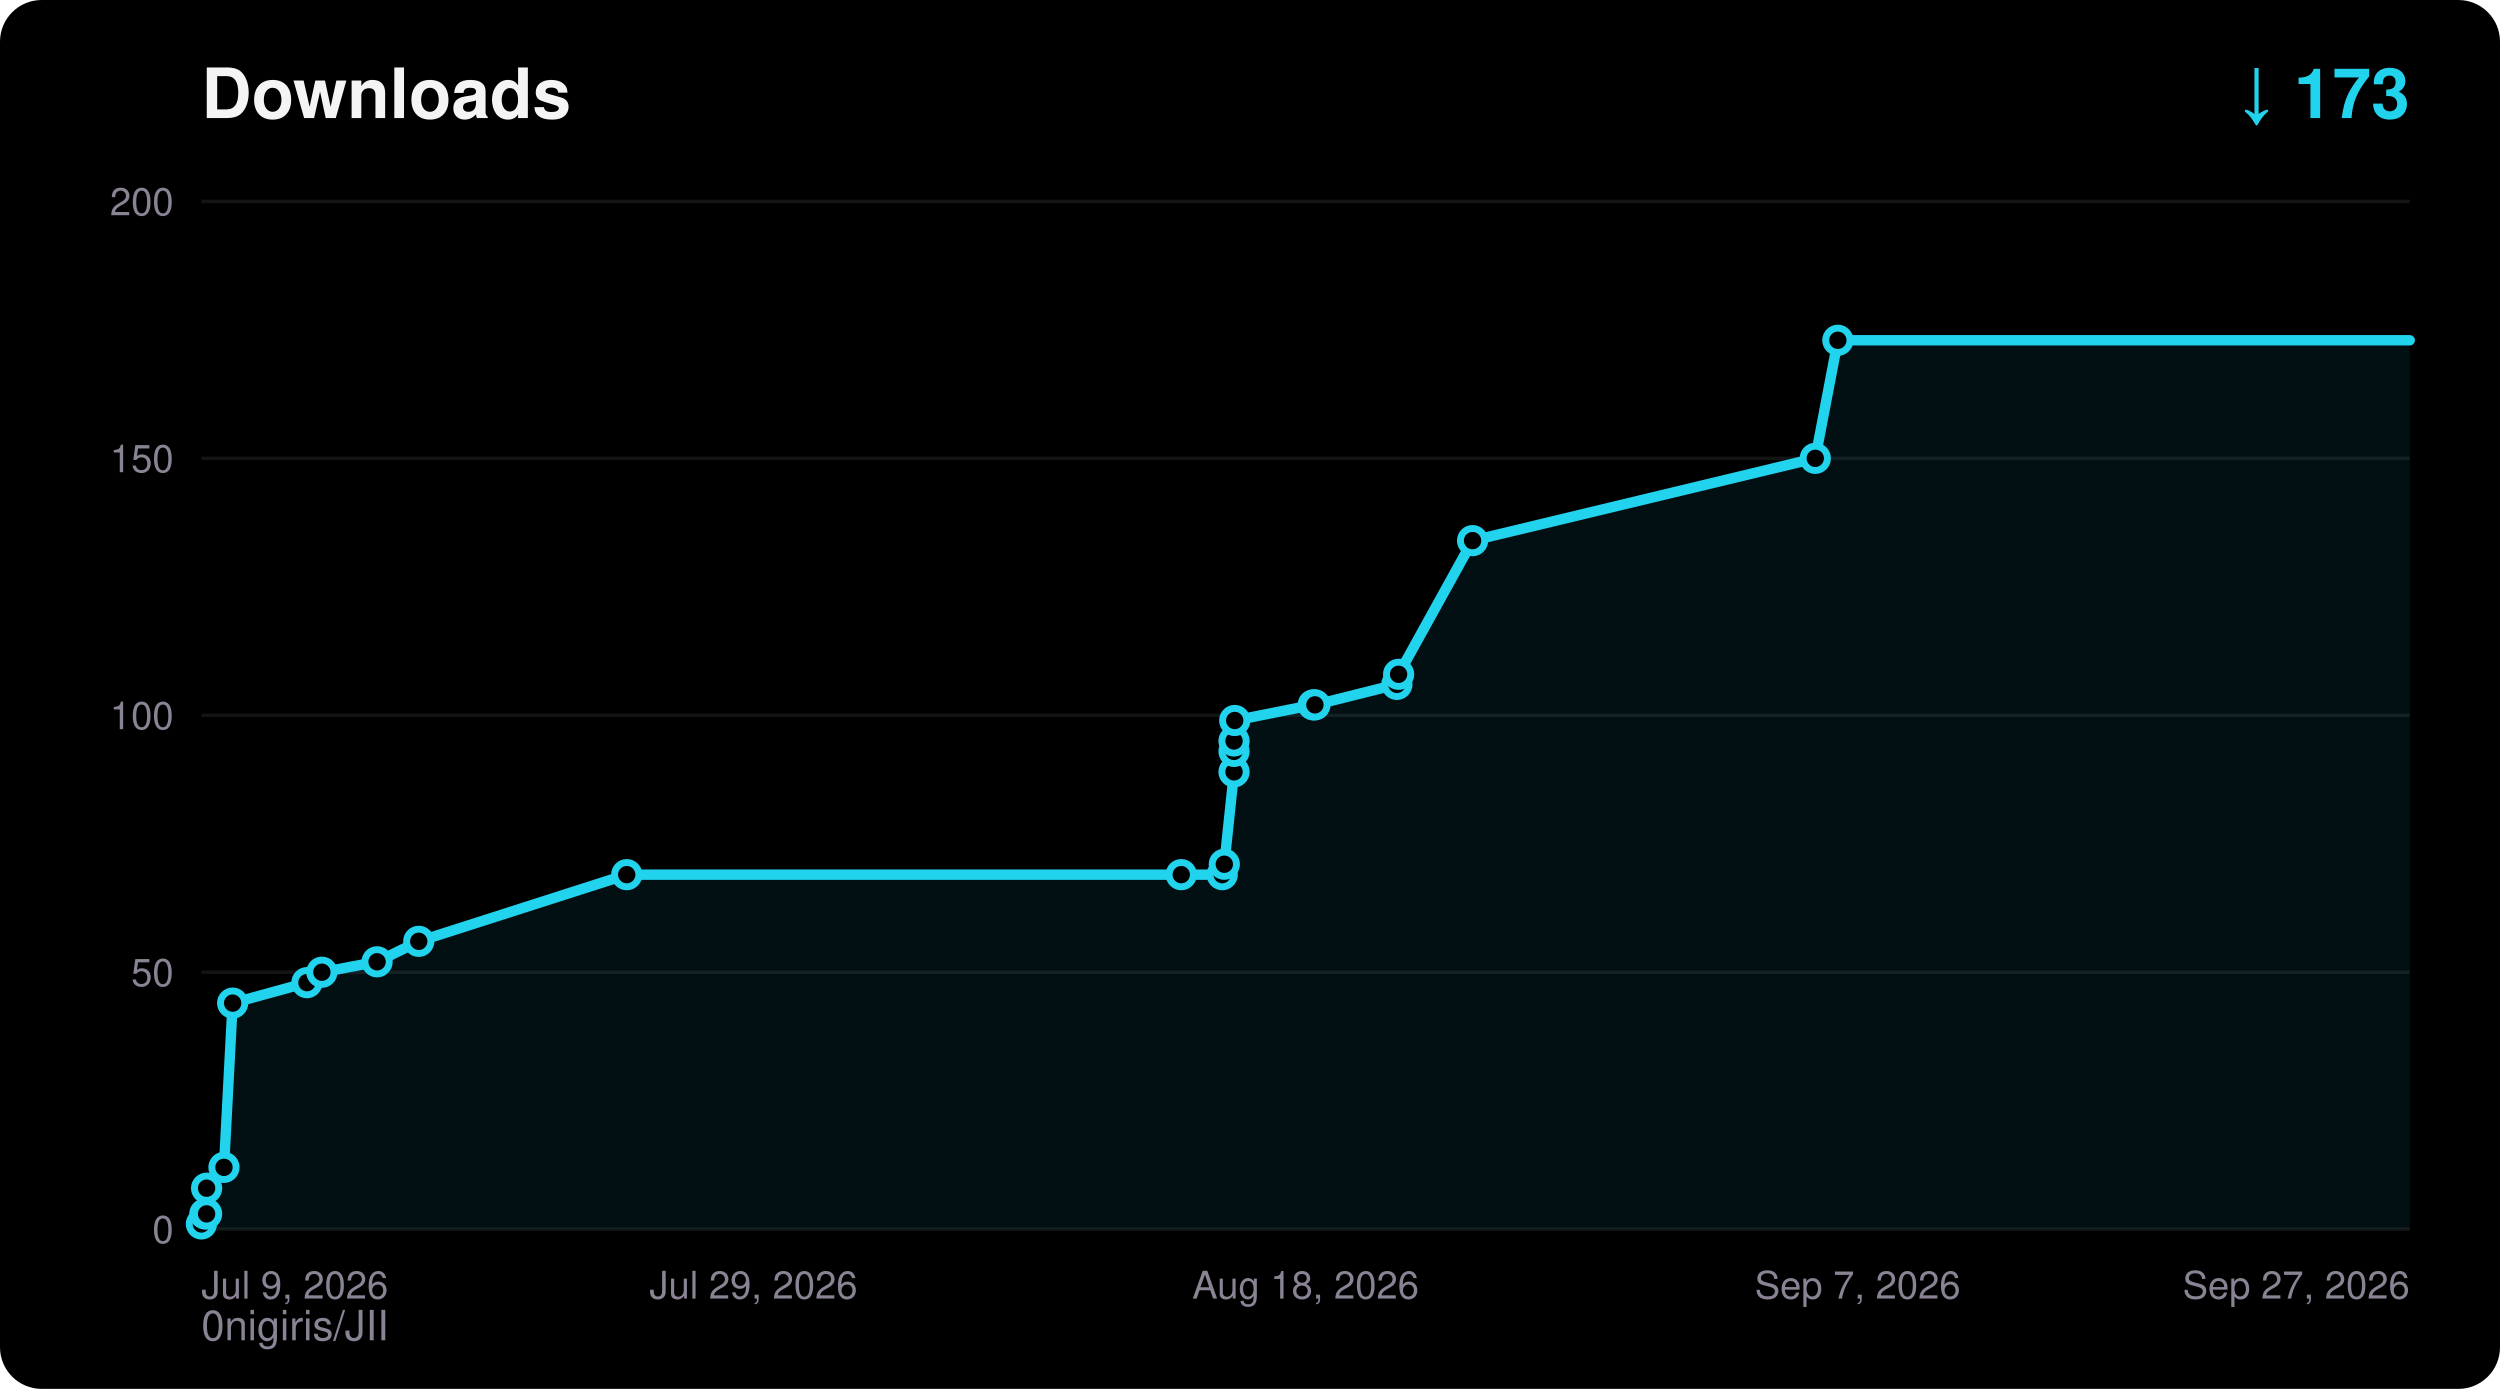
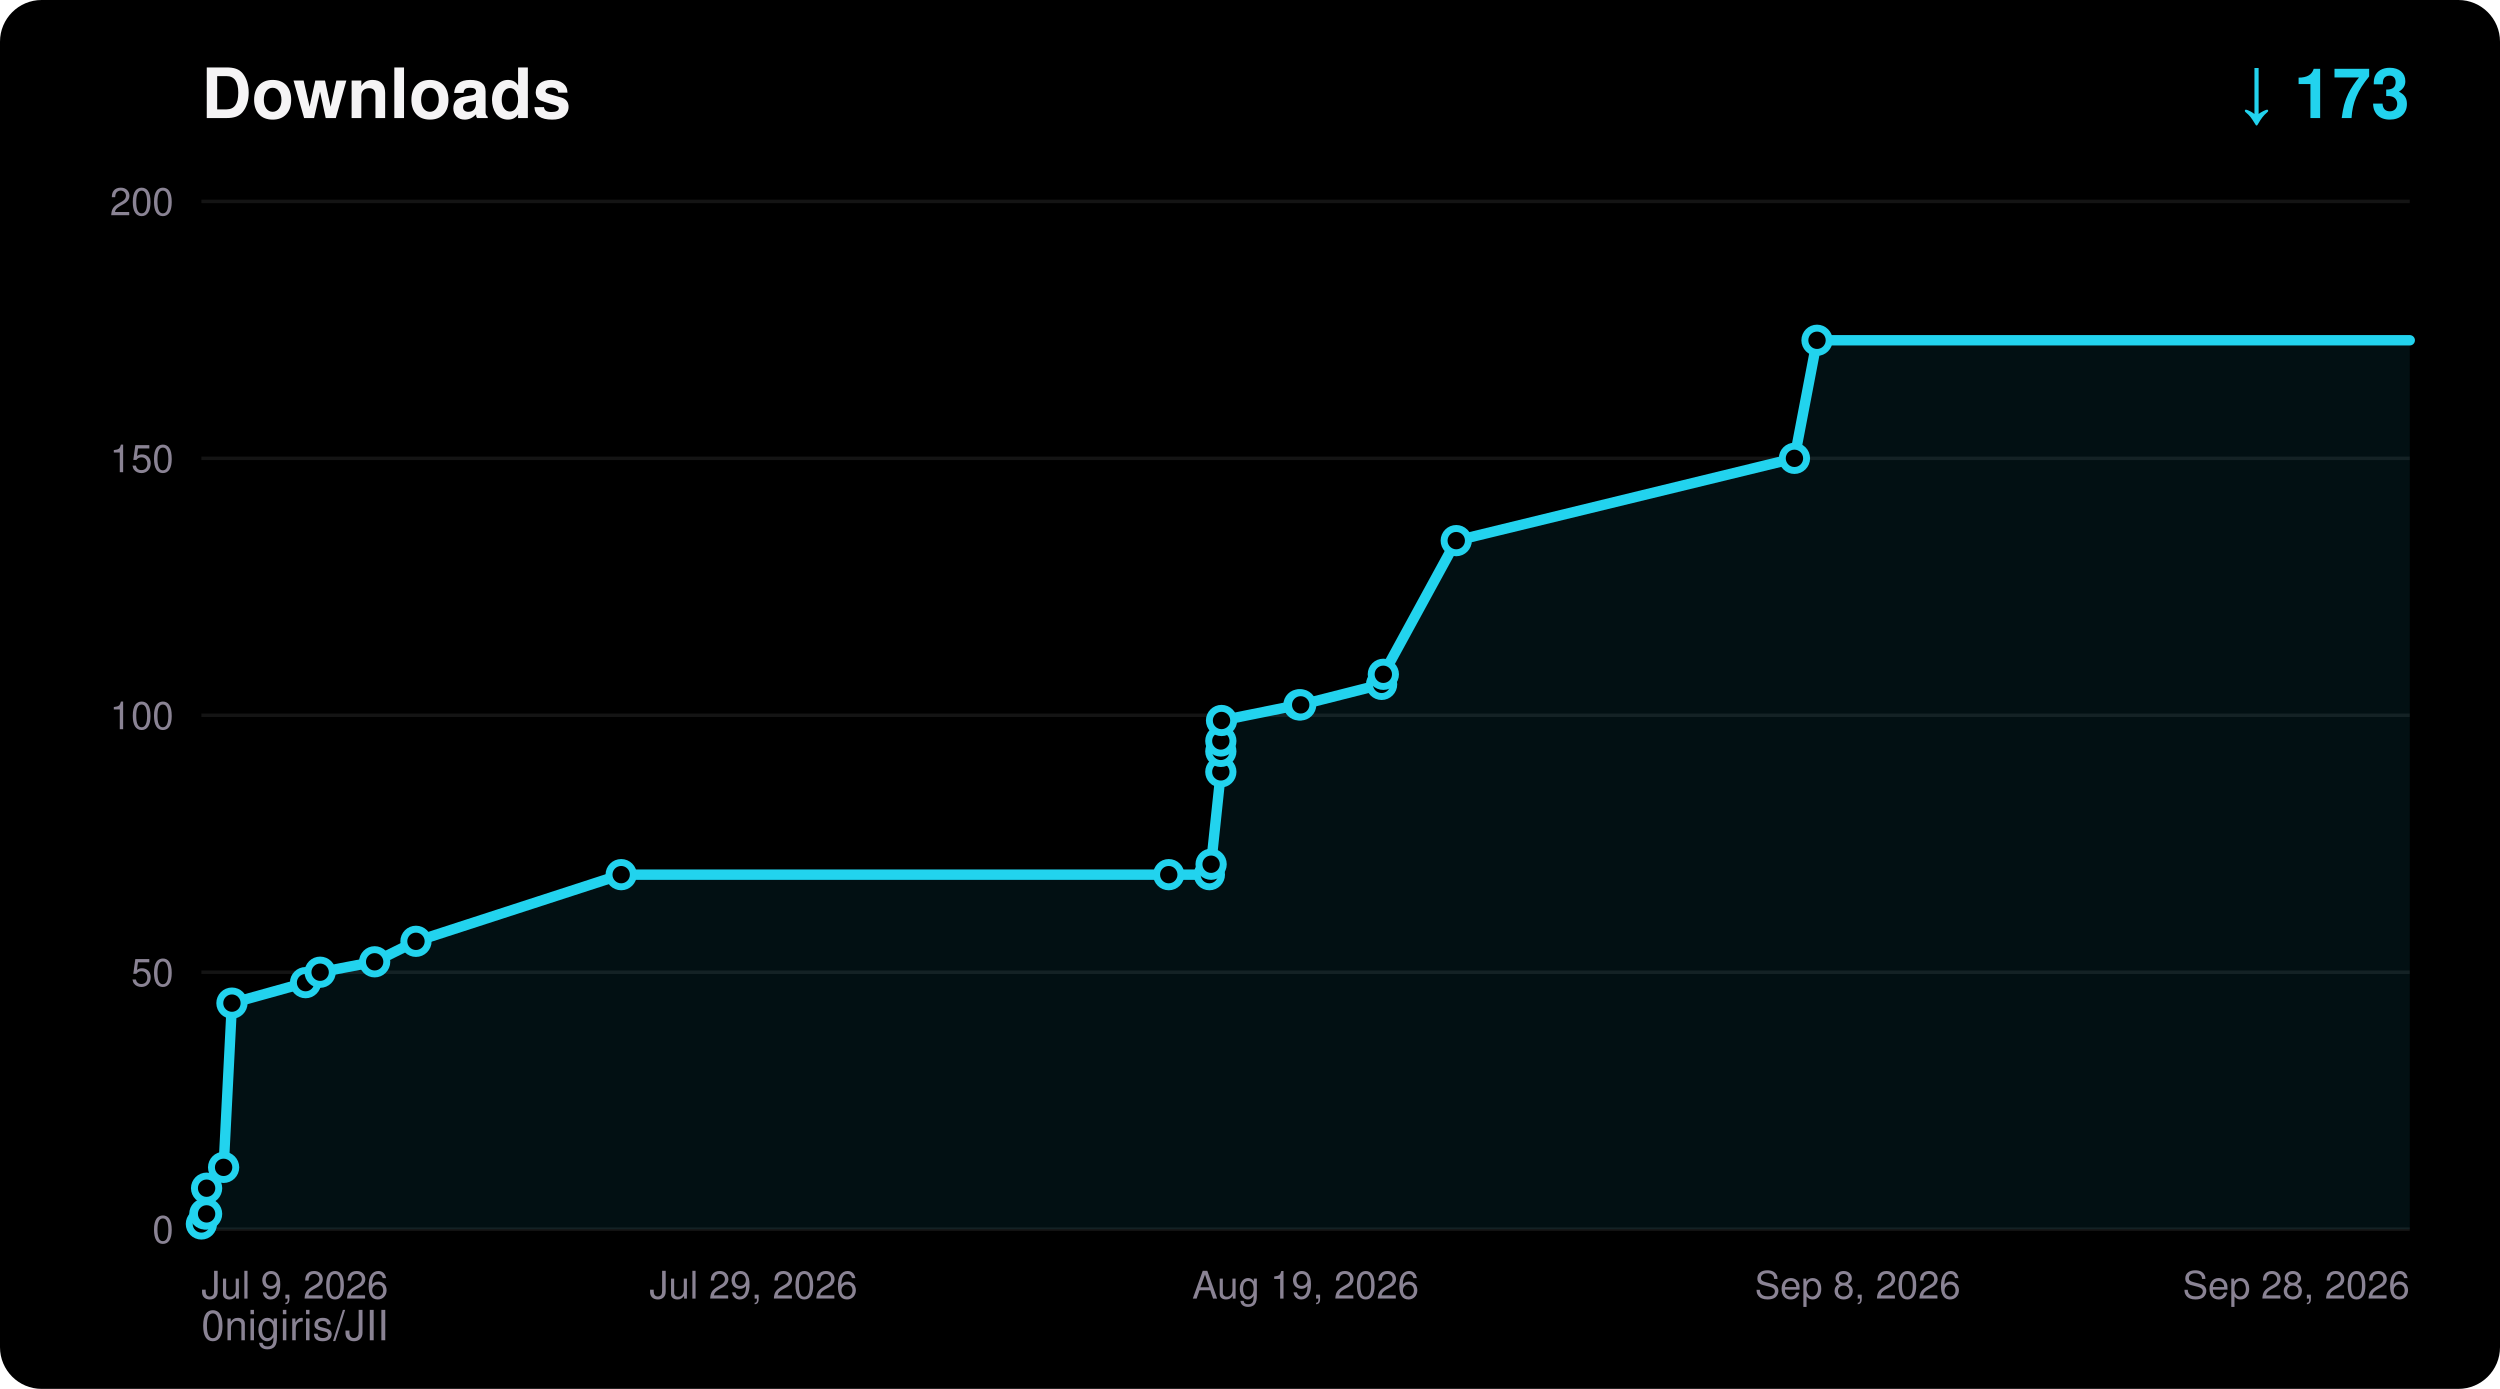
<svg xmlns="http://www.w3.org/2000/svg" width="720" height="400" viewBox="0 0 720 400" font-family="ui-sans-serif,Segoe UI,Helvetica,Arial,sans-serif">
  <rect width="720" height="400" rx="12" fill="#000000" />
  <text x="58" y="34" fill="#F5F4F5" font-size="20" font-weight="700">Downloads</text>
  <text x="694" y="34" fill="#22D3EE" font-size="20" font-weight="700" text-anchor="end">↓ 173</text>
  <text x="58" y="386" fill="#8A8394" font-size="12">0nigiris/JII</text>
  <line x1="58" y1="354.0" x2="694" y2="354.0" stroke="#FFFFFF14" stroke-width="1" />
  <text x="50" y="358.0" fill="#8A8394" font-size="11" text-anchor="end">0</text>
  <line x1="58" y1="280.0" x2="694" y2="280.0" stroke="#FFFFFF14" stroke-width="1" />
  <text x="50" y="284.0" fill="#8A8394" font-size="11" text-anchor="end">50</text>
  <line x1="58" y1="206.0" x2="694" y2="206.0" stroke="#FFFFFF14" stroke-width="1" />
  <text x="50" y="210.0" fill="#8A8394" font-size="11" text-anchor="end">100</text>
  <line x1="58" y1="132.0" x2="694" y2="132.0" stroke="#FFFFFF14" stroke-width="1" />
  <text x="50" y="136.0" fill="#8A8394" font-size="11" text-anchor="end">150</text>
  <line x1="58" y1="58.0" x2="694" y2="58.0" stroke="#FFFFFF14" stroke-width="1" />
  <text x="50" y="62.0" fill="#8A8394" font-size="11" text-anchor="end">200</text>
  <text x="58.0" y="374.0" fill="#8A8394" font-size="11" text-anchor="start">Jul 9, 2026</text>
  <text x="217.0" y="374.0" fill="#8A8394" font-size="11" text-anchor="middle">Jul 29, 2026</text>
-   <text x="376.0" y="374.0" fill="#8A8394" font-size="11" text-anchor="middle">Aug 18, 2026</text>
-   <text x="535.0" y="374.0" fill="#8A8394" font-size="11" text-anchor="middle">Sep 7, 2026</text>
-   <text x="694.0" y="374.0" fill="#8A8394" font-size="11" text-anchor="end">Sep 27, 2026</text>
-   <polygon points="58.0,354.0 58.0,352.5 59.0,349.6 59.5,349.6 59.5,342.2 64.5,336.2 67.0,288.9 88.4,283.0 92.7,280.0 108.6,277.0 120.6,271.1 180.5,251.9 340.2,251.9 352.0,251.9 352.6,248.9 355.4,222.3 355.4,216.4 355.4,213.4 355.6,207.5 378.2,203.0 378.7,203.0 402.3,197.1 402.8,194.2 424.1,155.7 522.8,132.0 529.3,98.0 694.0,98.0 694.0,354.0" fill="#22D3EE" fill-opacity="0.08" />
-   <polyline points="58.0,352.5 59.0,349.6 59.5,349.6 59.5,342.2 64.5,336.2 67.0,288.9 88.4,283.0 92.7,280.0 108.6,277.0 120.6,271.1 180.5,251.9 340.2,251.9 352.0,251.9 352.6,248.9 355.4,222.3 355.4,216.4 355.4,213.4 355.6,207.5 378.2,203.0 378.7,203.0 402.3,197.1 402.8,194.2 424.1,155.7 522.8,132.0 529.3,98.0 694.0,98.0" fill="none" stroke="#22D3EE" stroke-width="3" stroke-linejoin="round" stroke-linecap="round" />
+   <text x="376.0" y="374.0" fill="#8A8394" font-size="11" text-anchor="middle">Aug 19, 2026</text>
+   <text x="535.0" y="374.0" fill="#8A8394" font-size="11" text-anchor="middle">Sep 8, 2026</text>
+   <text x="694.0" y="374.0" fill="#8A8394" font-size="11" text-anchor="end">Sep 28, 2026</text>
+   <polygon points="58.0,354.0 58.0,352.5 59.0,349.6 59.5,349.6 59.5,342.2 64.4,336.2 66.8,288.9 88.0,283.0 92.2,280.0 107.9,277.0 119.8,271.1 178.9,251.9 336.6,251.9 348.3,251.9 348.8,248.9 351.6,222.3 351.6,216.4 351.6,213.4 351.8,207.5 374.1,203.0 374.6,203.0 397.9,197.1 398.4,194.2 419.4,155.7 516.8,132.0 523.3,98.0 694.0,98.0 694.0,354.0" fill="#22D3EE" fill-opacity="0.08" />
+   <polyline points="58.0,352.5 59.0,349.6 59.5,349.6 59.5,342.2 64.4,336.2 66.8,288.9 88.0,283.0 92.2,280.0 107.9,277.0 119.8,271.1 178.9,251.9 336.6,251.9 348.3,251.9 348.8,248.9 351.6,222.3 351.6,216.4 351.6,213.4 351.8,207.5 374.1,203.0 374.6,203.0 397.9,197.1 398.4,194.2 419.4,155.7 516.8,132.0 523.3,98.0 694.0,98.0" fill="none" stroke="#22D3EE" stroke-width="3" stroke-linejoin="round" stroke-linecap="round" />
  <circle cx="58.0" cy="352.5" r="3.5" fill="#000000" stroke="#22D3EE" stroke-width="2" />
  <circle cx="59.0" cy="349.6" r="3.5" fill="#000000" stroke="#22D3EE" stroke-width="2" />
  <circle cx="59.5" cy="349.6" r="3.5" fill="#000000" stroke="#22D3EE" stroke-width="2" />
  <circle cx="59.5" cy="342.2" r="3.5" fill="#000000" stroke="#22D3EE" stroke-width="2" />
-   <circle cx="64.5" cy="336.2" r="3.5" fill="#000000" stroke="#22D3EE" stroke-width="2" />
-   <circle cx="67.0" cy="288.9" r="3.5" fill="#000000" stroke="#22D3EE" stroke-width="2" />
-   <circle cx="88.4" cy="283.0" r="3.5" fill="#000000" stroke="#22D3EE" stroke-width="2" />
-   <circle cx="92.7" cy="280.0" r="3.5" fill="#000000" stroke="#22D3EE" stroke-width="2" />
-   <circle cx="108.6" cy="277.0" r="3.5" fill="#000000" stroke="#22D3EE" stroke-width="2" />
-   <circle cx="120.6" cy="271.1" r="3.5" fill="#000000" stroke="#22D3EE" stroke-width="2" />
-   <circle cx="180.5" cy="251.9" r="3.5" fill="#000000" stroke="#22D3EE" stroke-width="2" />
-   <circle cx="340.2" cy="251.9" r="3.5" fill="#000000" stroke="#22D3EE" stroke-width="2" />
-   <circle cx="352.0" cy="251.9" r="3.5" fill="#000000" stroke="#22D3EE" stroke-width="2" />
-   <circle cx="352.6" cy="248.9" r="3.5" fill="#000000" stroke="#22D3EE" stroke-width="2" />
-   <circle cx="355.4" cy="222.3" r="3.5" fill="#000000" stroke="#22D3EE" stroke-width="2" />
-   <circle cx="355.4" cy="216.4" r="3.5" fill="#000000" stroke="#22D3EE" stroke-width="2" />
-   <circle cx="355.4" cy="213.4" r="3.5" fill="#000000" stroke="#22D3EE" stroke-width="2" />
-   <circle cx="355.6" cy="207.5" r="3.5" fill="#000000" stroke="#22D3EE" stroke-width="2" />
-   <circle cx="378.2" cy="203.0" r="3.5" fill="#000000" stroke="#22D3EE" stroke-width="2" />
-   <circle cx="378.7" cy="203.0" r="3.5" fill="#000000" stroke="#22D3EE" stroke-width="2" />
-   <circle cx="402.3" cy="197.1" r="3.5" fill="#000000" stroke="#22D3EE" stroke-width="2" />
-   <circle cx="402.8" cy="194.2" r="3.5" fill="#000000" stroke="#22D3EE" stroke-width="2" />
-   <circle cx="424.1" cy="155.7" r="3.5" fill="#000000" stroke="#22D3EE" stroke-width="2" />
-   <circle cx="522.8" cy="132.0" r="3.5" fill="#000000" stroke="#22D3EE" stroke-width="2" />
-   <circle cx="529.3" cy="98.0" r="3.5" fill="#000000" stroke="#22D3EE" stroke-width="2" />
+   <circle cx="64.4" cy="336.2" r="3.5" fill="#000000" stroke="#22D3EE" stroke-width="2" />
+   <circle cx="66.8" cy="288.9" r="3.5" fill="#000000" stroke="#22D3EE" stroke-width="2" />
+   <circle cx="88.0" cy="283.0" r="3.5" fill="#000000" stroke="#22D3EE" stroke-width="2" />
+   <circle cx="92.2" cy="280.0" r="3.5" fill="#000000" stroke="#22D3EE" stroke-width="2" />
+   <circle cx="107.9" cy="277.0" r="3.5" fill="#000000" stroke="#22D3EE" stroke-width="2" />
+   <circle cx="119.8" cy="271.1" r="3.5" fill="#000000" stroke="#22D3EE" stroke-width="2" />
+   <circle cx="178.9" cy="251.9" r="3.5" fill="#000000" stroke="#22D3EE" stroke-width="2" />
+   <circle cx="336.6" cy="251.9" r="3.5" fill="#000000" stroke="#22D3EE" stroke-width="2" />
+   <circle cx="348.3" cy="251.9" r="3.5" fill="#000000" stroke="#22D3EE" stroke-width="2" />
+   <circle cx="348.8" cy="248.9" r="3.5" fill="#000000" stroke="#22D3EE" stroke-width="2" />
+   <circle cx="351.6" cy="222.3" r="3.5" fill="#000000" stroke="#22D3EE" stroke-width="2" />
+   <circle cx="351.6" cy="216.4" r="3.5" fill="#000000" stroke="#22D3EE" stroke-width="2" />
+   <circle cx="351.6" cy="213.4" r="3.5" fill="#000000" stroke="#22D3EE" stroke-width="2" />
+   <circle cx="351.8" cy="207.5" r="3.5" fill="#000000" stroke="#22D3EE" stroke-width="2" />
+   <circle cx="374.1" cy="203.0" r="3.5" fill="#000000" stroke="#22D3EE" stroke-width="2" />
+   <circle cx="374.6" cy="203.0" r="3.5" fill="#000000" stroke="#22D3EE" stroke-width="2" />
+   <circle cx="397.9" cy="197.1" r="3.5" fill="#000000" stroke="#22D3EE" stroke-width="2" />
+   <circle cx="398.4" cy="194.2" r="3.5" fill="#000000" stroke="#22D3EE" stroke-width="2" />
+   <circle cx="419.4" cy="155.7" r="3.5" fill="#000000" stroke="#22D3EE" stroke-width="2" />
+   <circle cx="516.8" cy="132.0" r="3.5" fill="#000000" stroke="#22D3EE" stroke-width="2" />
+   <circle cx="523.3" cy="98.0" r="3.5" fill="#000000" stroke="#22D3EE" stroke-width="2" />
</svg>
